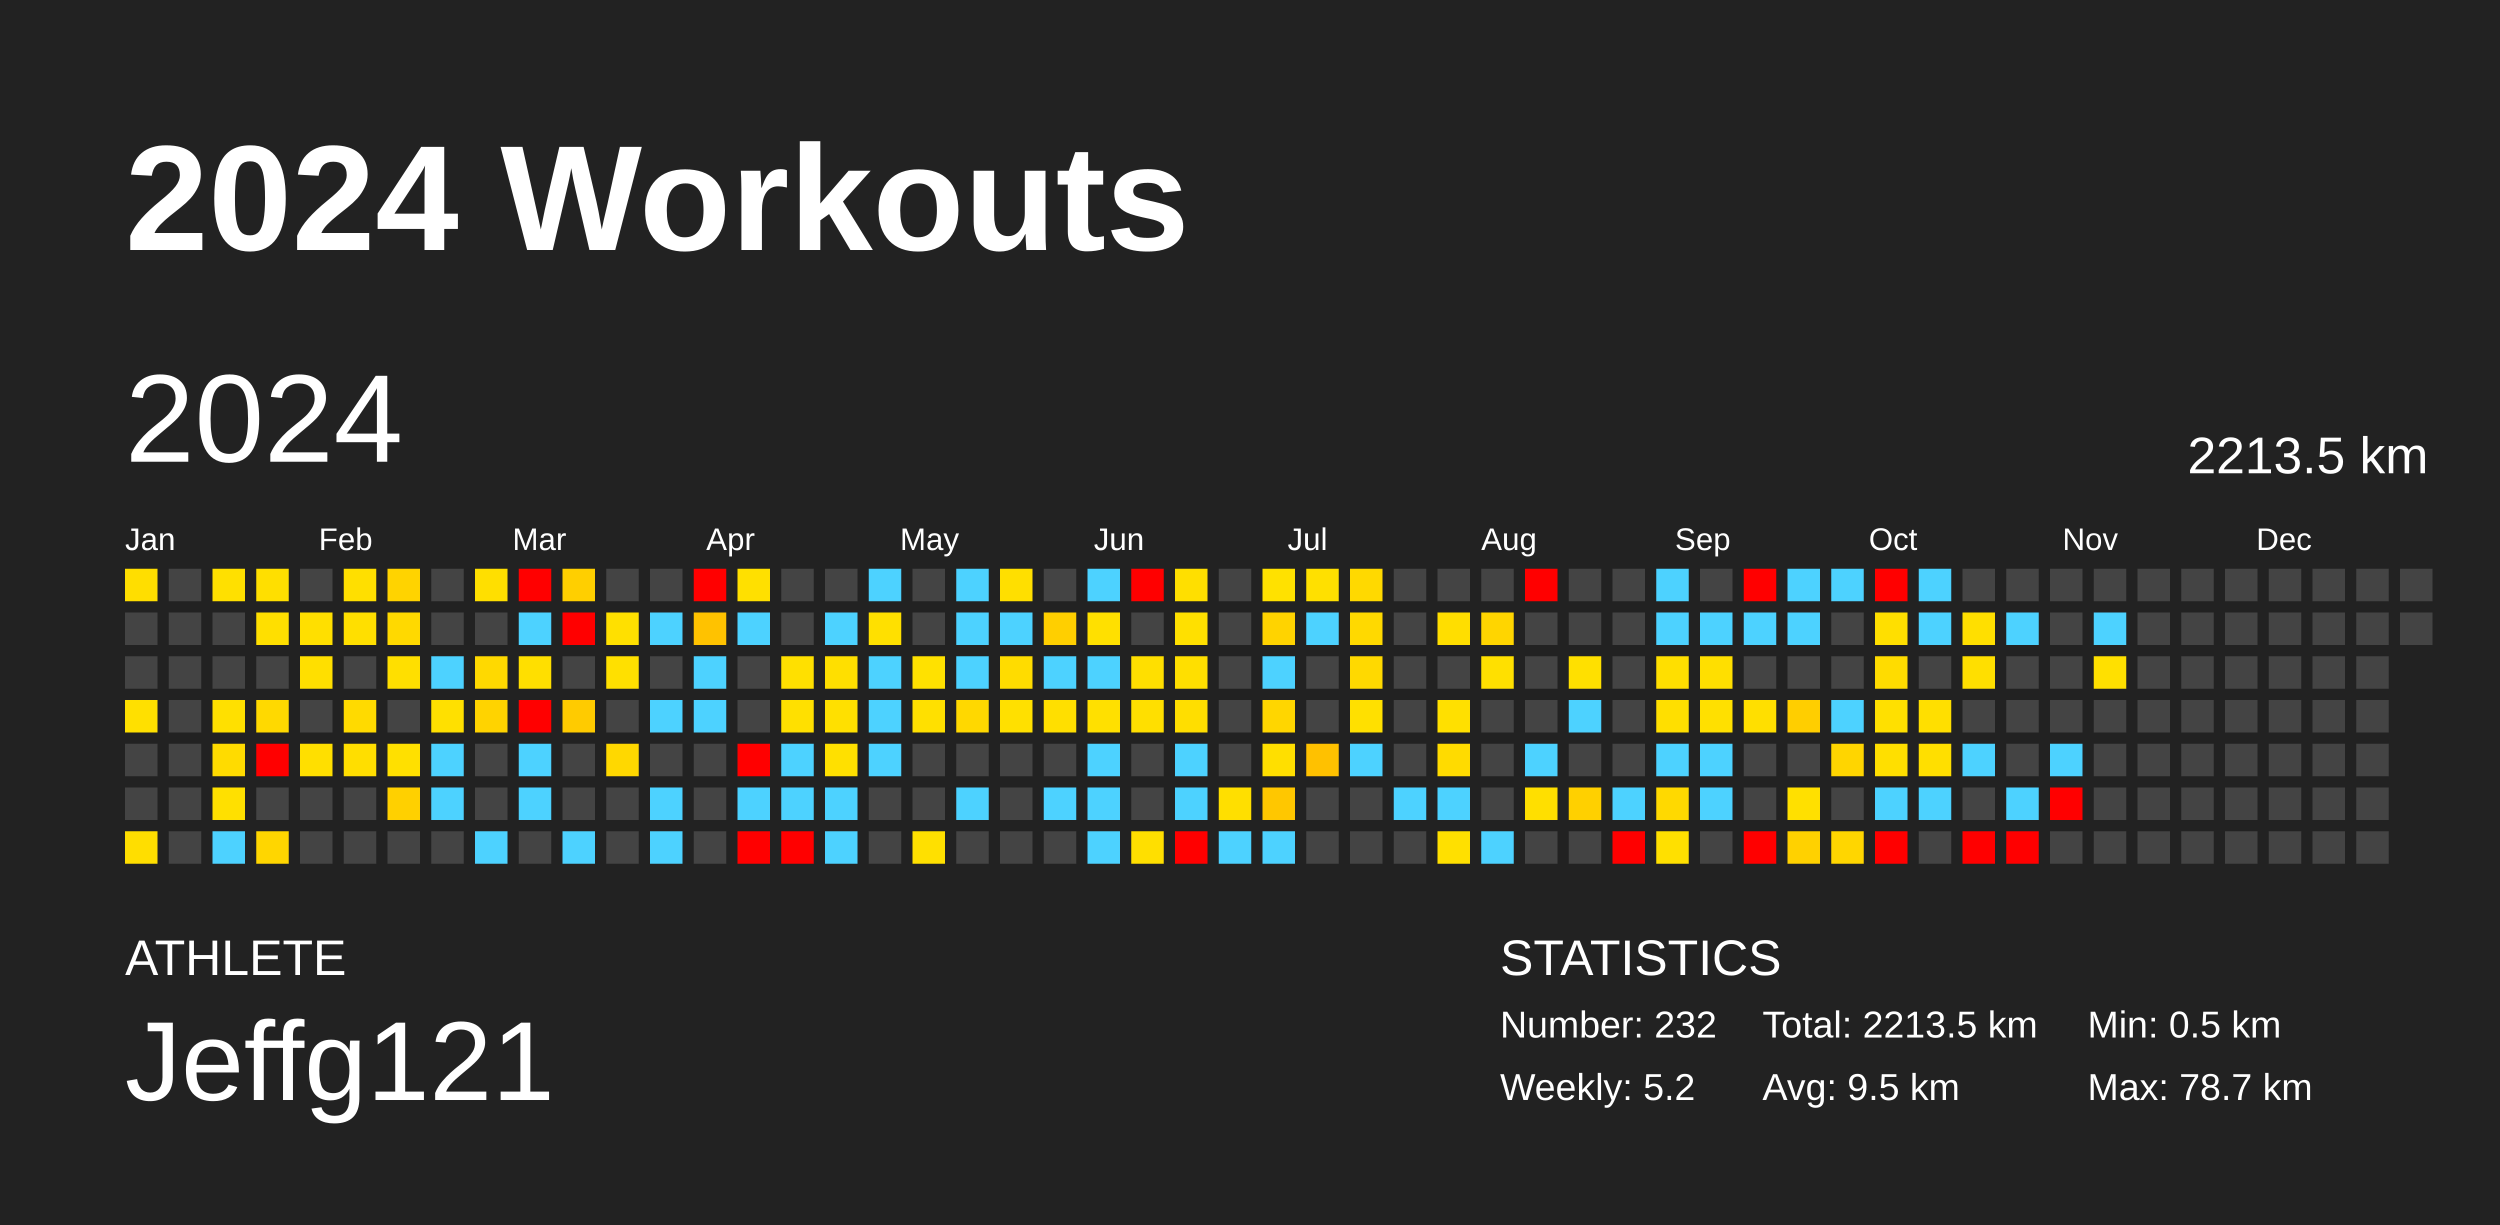
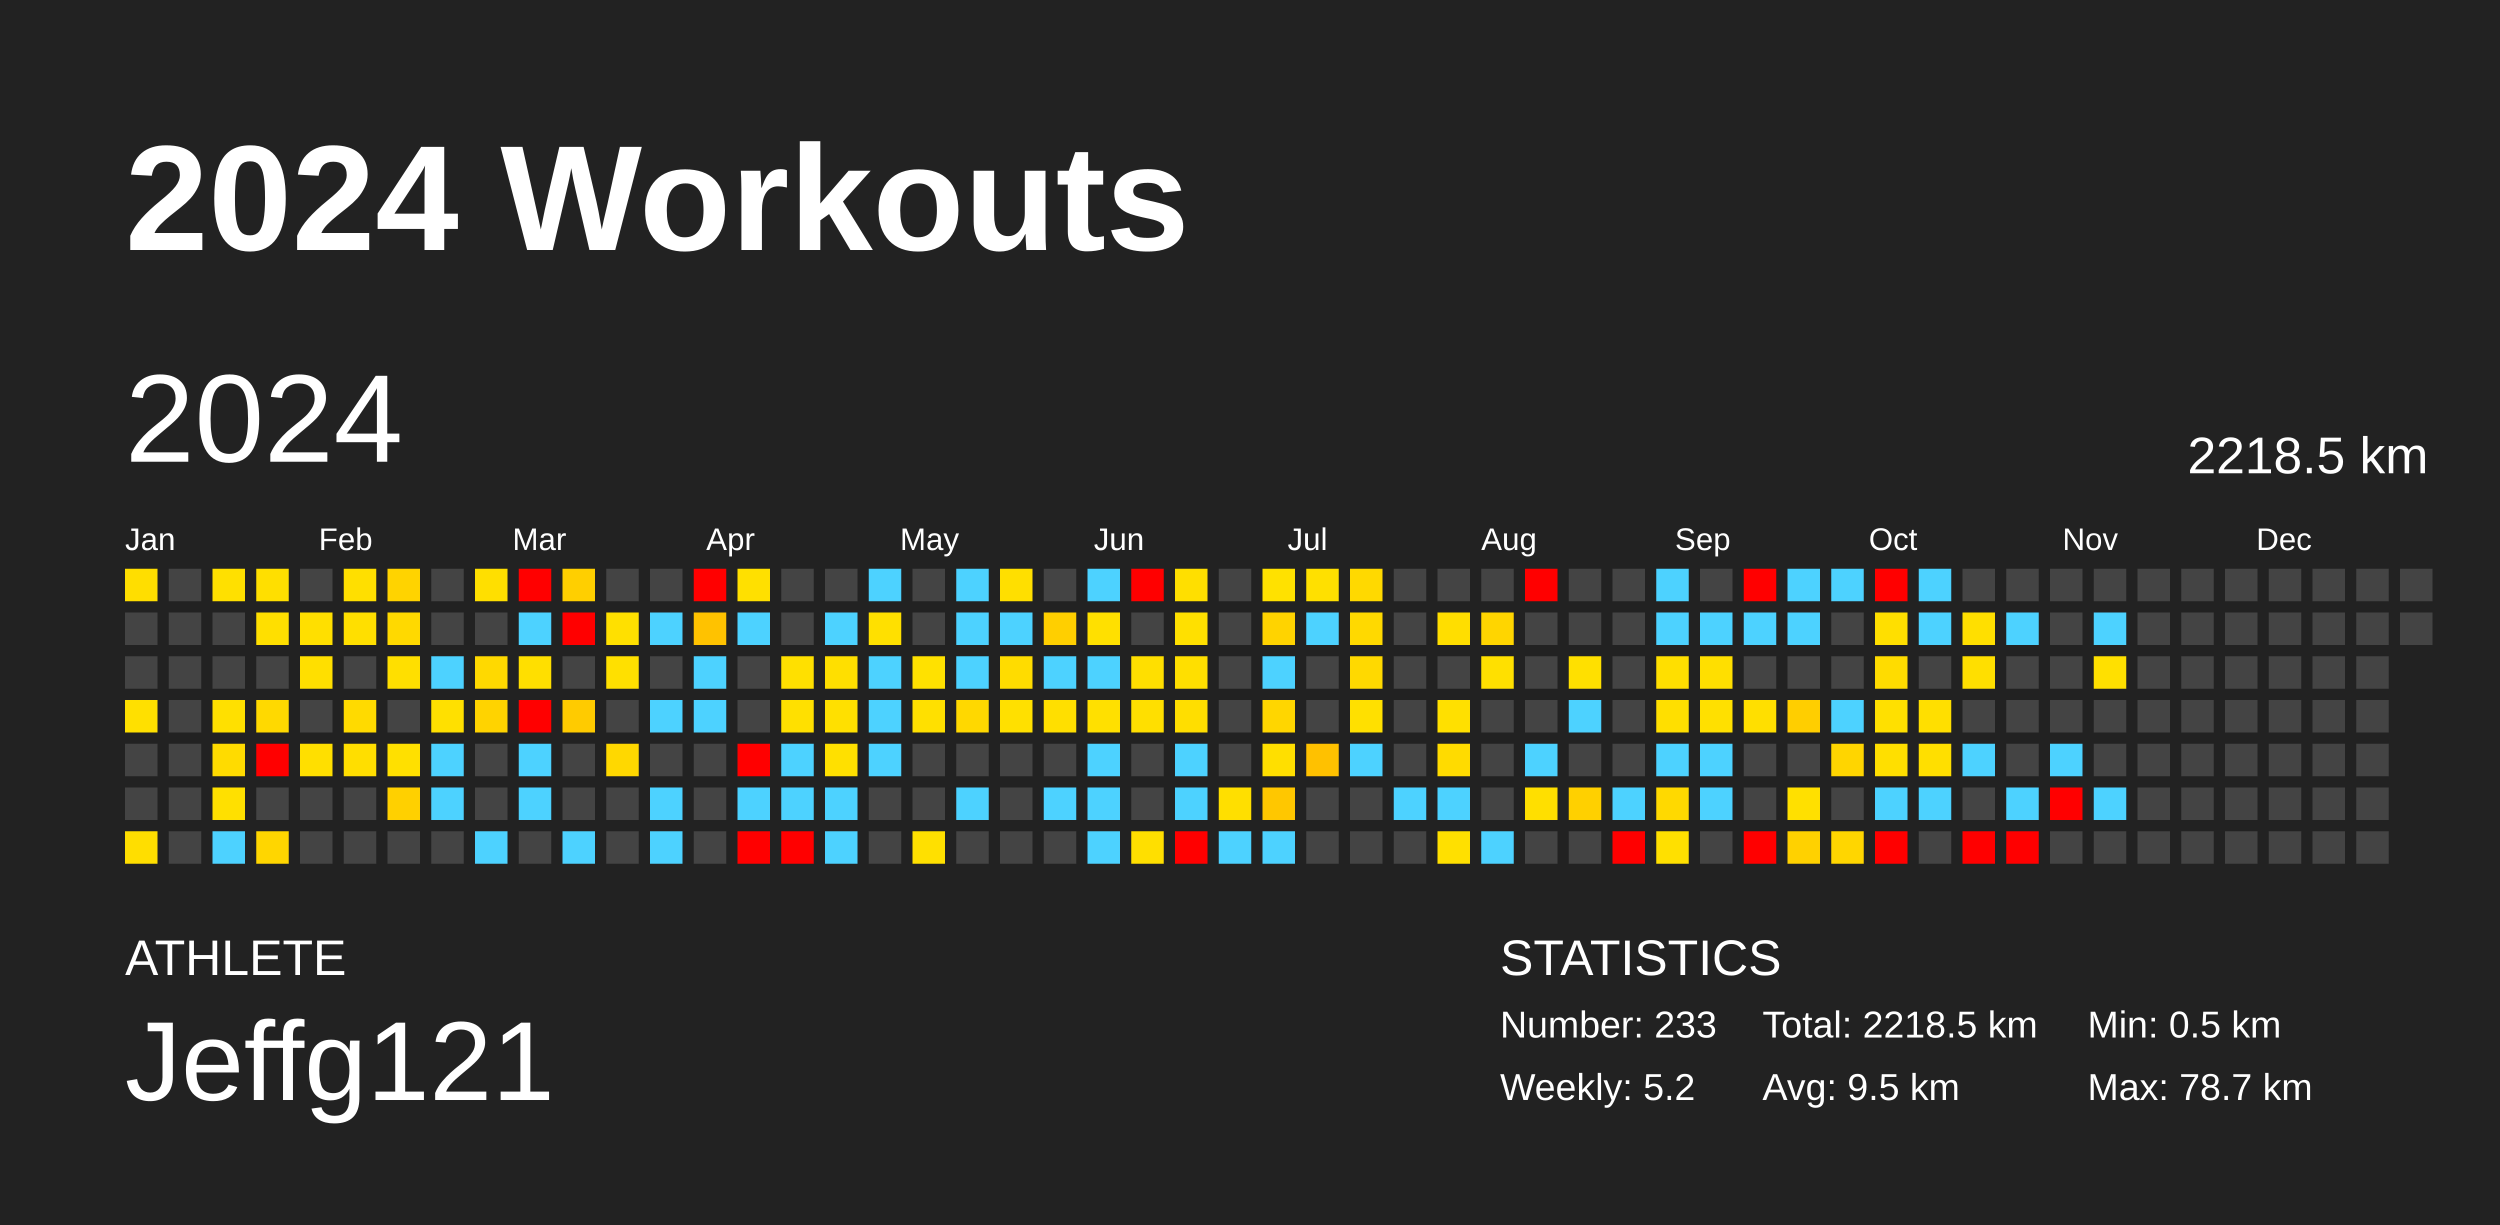
<svg xmlns="http://www.w3.org/2000/svg" baseProfile="full" height="98mm" version="1.1" viewBox="0,0,200,98" width="200mm">
  <defs />
  <rect fill="#222222" height="98" width="200" x="0" y="0" />
  <text fill="#FFFFFF" style="font-size:12px; font-family:Arial; font-weight:bold;" x="10" y="20">2024 Workouts</text>
  <text fill="#FFFFFF" style="font-size:4px; font-family:Arial" x="10" y="78">ATHLETE</text>
  <text fill="#FFFFFF" style="font-size:9px; font-family:Arial" x="10" y="88">Jeffg121</text>
  <text fill="#FFFFFF" style="font-size:4px; font-family:Arial" x="120" y="78">STATISTICS</text>
-   <text fill="#FFFFFF" style="font-size:3px; font-family:Arial" x="120" y="83">Number: 232</text>
+   <text fill="#FFFFFF" style="font-size:3px; font-family:Arial" x="120" y="83">Number: 233</text>
  <text fill="#FFFFFF" style="font-size:3px; font-family:Arial" x="120" y="88">Weekly: 5.2</text>
-   <text fill="#FFFFFF" style="font-size:3px; font-family:Arial" x="141" y="83">Total: 2213.5 km</text>
+   <text fill="#FFFFFF" style="font-size:3px; font-family:Arial" x="141" y="83">Total: 2218.5 km</text>
  <text fill="#FFFFFF" style="font-size:3px; font-family:Arial" x="141" y="88">Avg: 9.5 km</text>
  <text fill="#FFFFFF" style="font-size:3px; font-family:Arial" x="167" y="83">Min: 0.5 km</text>
  <text fill="#FFFFFF" style="font-size:3px; font-family:Arial" x="167" y="88">Max: 78.7 km</text>
  <text dominant-baseline="hanging" fill="#FFFFFF" style="font-size:10.0px; font-family:Arial;" x="10" y="30">2024</text>
-   <text dominant-baseline="hanging" fill="#FFFFFF" style="font-size:4.125px; font-family:Arial;" x="175" y="35">2213.5 km</text>
+   <text dominant-baseline="hanging" fill="#FFFFFF" style="font-size:4.125px; font-family:Arial;" x="175" y="35">2218.5 km</text>
  <text fill="#FFFFFF" style="font-size:2.5px; font-family:Arial" x="10.0" y="44">Jan</text>
  <text fill="#FFFFFF" style="font-size:2.5px; font-family:Arial" x="25.5" y="44">Feb</text>
  <text fill="#FFFFFF" style="font-size:2.5px; font-family:Arial" x="41.0" y="44">Mar</text>
  <text fill="#FFFFFF" style="font-size:2.5px; font-family:Arial" x="56.5" y="44">Apr</text>
  <text fill="#FFFFFF" style="font-size:2.5px; font-family:Arial" x="72.0" y="44">May</text>
  <text fill="#FFFFFF" style="font-size:2.5px; font-family:Arial" x="87.5" y="44">Jun</text>
  <text fill="#FFFFFF" style="font-size:2.5px; font-family:Arial" x="103.0" y="44">Jul</text>
  <text fill="#FFFFFF" style="font-size:2.5px; font-family:Arial" x="118.5" y="44">Aug</text>
  <text fill="#FFFFFF" style="font-size:2.5px; font-family:Arial" x="134.0" y="44">Sep</text>
  <text fill="#FFFFFF" style="font-size:2.5px; font-family:Arial" x="149.5" y="44">Oct</text>
  <text fill="#FFFFFF" style="font-size:2.5px; font-family:Arial" x="165.0" y="44">Nov</text>
  <text fill="#FFFFFF" style="font-size:2.5px; font-family:Arial" x="180.5" y="44">Dec</text>
  <rect fill="#ffde00" height="2.6" width="2.6" x="10.0" y="45.5" />
  <rect fill="#444444" height="2.6" width="2.6" x="10.0" y="49.0" />
  <rect fill="#444444" height="2.6" width="2.6" x="10.0" y="52.5" />
  <rect fill="#ffe000" height="2.6" width="2.6" x="10.0" y="56.0" />
  <rect fill="#444444" height="2.6" width="2.6" x="10.0" y="59.5" />
  <rect fill="#444444" height="2.6" width="2.6" x="10.0" y="63.0" />
  <rect fill="#ffde00" height="2.6" width="2.6" x="10.0" y="66.5" />
  <rect fill="#444444" height="2.6" width="2.6" x="13.5" y="45.5" />
  <rect fill="#444444" height="2.6" width="2.6" x="13.5" y="49.0" />
  <rect fill="#444444" height="2.6" width="2.6" x="13.5" y="52.5" />
  <rect fill="#444444" height="2.6" width="2.6" x="13.5" y="56.0" />
  <rect fill="#444444" height="2.6" width="2.6" x="13.5" y="59.5" />
  <rect fill="#444444" height="2.6" width="2.6" x="13.5" y="63.0" />
  <rect fill="#444444" height="2.6" width="2.6" x="13.5" y="66.5" />
  <rect fill="#ffe000" height="2.6" width="2.6" x="17.0" y="45.5" />
  <rect fill="#444444" height="2.6" width="2.6" x="17.0" y="49.0" />
  <rect fill="#444444" height="2.6" width="2.6" x="17.0" y="52.5" />
  <rect fill="#ffe000" height="2.6" width="2.6" x="17.0" y="56.0" />
  <rect fill="#ffdb00" height="2.6" width="2.6" x="17.0" y="59.5" />
  <rect fill="#ffe000" height="2.6" width="2.6" x="17.0" y="63.0" />
  <rect fill="#4dd2ff" height="2.6" width="2.6" x="17.0" y="66.5" />
  <rect fill="#ffdf00" height="2.6" width="2.6" x="20.5" y="45.5" />
  <rect fill="#ffdf00" height="2.6" width="2.6" x="20.5" y="49.0" />
  <rect fill="#444444" height="2.6" width="2.6" x="20.5" y="52.5" />
  <rect fill="#ffd900" height="2.6" width="2.6" x="20.5" y="56.0" />
  <rect fill="red" height="2.6" width="2.6" x="20.5" y="59.5" />
  <rect fill="#444444" height="2.6" width="2.6" x="20.5" y="63.0" />
  <rect fill="#ffd600" height="2.6" width="2.6" x="20.5" y="66.5" />
  <rect fill="#444444" height="2.6" width="2.6" x="24.0" y="45.5" />
  <rect fill="#ffdf00" height="2.6" width="2.6" x="24.0" y="49.0" />
  <rect fill="#ffdf00" height="2.6" width="2.6" x="24.0" y="52.5" />
  <rect fill="#444444" height="2.6" width="2.6" x="24.0" y="56.0" />
  <rect fill="#ffdf00" height="2.6" width="2.6" x="24.0" y="59.5" />
  <rect fill="#444444" height="2.6" width="2.6" x="24.0" y="63.0" />
  <rect fill="#444444" height="2.6" width="2.6" x="24.0" y="66.5" />
  <rect fill="#ffdf00" height="2.6" width="2.6" x="27.5" y="45.5" />
  <rect fill="#ffdf00" height="2.6" width="2.6" x="27.5" y="49.0" />
  <rect fill="#444444" height="2.6" width="2.6" x="27.5" y="52.5" />
  <rect fill="#ffda00" height="2.6" width="2.6" x="27.5" y="56.0" />
  <rect fill="#ffde00" height="2.6" width="2.6" x="27.5" y="59.5" />
  <rect fill="#444444" height="2.6" width="2.6" x="27.5" y="63.0" />
  <rect fill="#444444" height="2.6" width="2.6" x="27.5" y="66.5" />
  <rect fill="#ffd300" height="2.6" width="2.6" x="31.0" y="45.5" />
  <rect fill="#ffd900" height="2.6" width="2.6" x="31.0" y="49.0" />
  <rect fill="#ffdf00" height="2.6" width="2.6" x="31.0" y="52.5" />
  <rect fill="#444444" height="2.6" width="2.6" x="31.0" y="56.0" />
  <rect fill="#ffe000" height="2.6" width="2.6" x="31.0" y="59.5" />
  <rect fill="#ffd000" height="2.6" width="2.6" x="31.0" y="63.0" />
  <rect fill="#444444" height="2.6" width="2.6" x="31.0" y="66.5" />
  <rect fill="#444444" height="2.6" width="2.6" x="34.5" y="45.5" />
  <rect fill="#444444" height="2.6" width="2.6" x="34.5" y="49.0" />
  <rect fill="#4dd2ff" height="2.6" width="2.6" x="34.5" y="52.5" />
  <rect fill="#ffe000" height="2.6" width="2.6" x="34.5" y="56.0" />
  <rect fill="#4dd2ff" height="2.6" width="2.6" x="34.5" y="59.5" />
  <rect fill="#4dd2ff" height="2.6" width="2.6" x="34.5" y="63.0" />
  <rect fill="#444444" height="2.6" width="2.6" x="34.5" y="66.5" />
  <rect fill="#ffdf00" height="2.6" width="2.6" x="38.0" y="45.5" />
  <rect fill="#444444" height="2.6" width="2.6" x="38.0" y="49.0" />
  <rect fill="#ffd900" height="2.6" width="2.6" x="38.0" y="52.5" />
  <rect fill="#ffd300" height="2.6" width="2.6" x="38.0" y="56.0" />
  <rect fill="#444444" height="2.6" width="2.6" x="38.0" y="59.5" />
  <rect fill="#444444" height="2.6" width="2.6" x="38.0" y="63.0" />
  <rect fill="#4dd2ff" height="2.6" width="2.6" x="38.0" y="66.5" />
  <rect fill="red" height="2.6" width="2.6" x="41.5" y="45.5" />
  <rect fill="#4dd2ff" height="2.6" width="2.6" x="41.5" y="49.0" />
  <rect fill="#ffdf00" height="2.6" width="2.6" x="41.5" y="52.5" />
  <rect fill="red" height="2.6" width="2.6" x="41.5" y="56.0" />
  <rect fill="#4dd2ff" height="2.6" width="2.6" x="41.5" y="59.5" />
  <rect fill="#4dd2ff" height="2.6" width="2.6" x="41.5" y="63.0" />
  <rect fill="#444444" height="2.6" width="2.6" x="41.5" y="66.5" />
  <rect fill="#ffcf00" height="2.6" width="2.6" x="45.0" y="45.5" />
  <rect fill="red" height="2.6" width="2.6" x="45.0" y="49.0" />
  <rect fill="#444444" height="2.6" width="2.6" x="45.0" y="52.5" />
  <rect fill="#ffcb00" height="2.6" width="2.6" x="45.0" y="56.0" />
  <rect fill="#444444" height="2.6" width="2.6" x="45.0" y="59.5" />
  <rect fill="#444444" height="2.6" width="2.6" x="45.0" y="63.0" />
  <rect fill="#4dd2ff" height="2.6" width="2.6" x="45.0" y="66.5" />
  <rect fill="#444444" height="2.6" width="2.6" x="48.5" y="45.5" />
  <rect fill="#ffe000" height="2.6" width="2.6" x="48.5" y="49.0" />
  <rect fill="#ffe000" height="2.6" width="2.6" x="48.5" y="52.5" />
  <rect fill="#444444" height="2.6" width="2.6" x="48.5" y="56.0" />
  <rect fill="#ffd800" height="2.6" width="2.6" x="48.5" y="59.5" />
  <rect fill="#444444" height="2.6" width="2.6" x="48.5" y="63.0" />
  <rect fill="#444444" height="2.6" width="2.6" x="48.5" y="66.5" />
  <rect fill="#444444" height="2.6" width="2.6" x="52.0" y="45.5" />
  <rect fill="#4dd2ff" height="2.6" width="2.6" x="52.0" y="49.0" />
  <rect fill="#444444" height="2.6" width="2.6" x="52.0" y="52.5" />
  <rect fill="#4dd2ff" height="2.6" width="2.6" x="52.0" y="56.0" />
  <rect fill="#444444" height="2.6" width="2.6" x="52.0" y="59.5" />
  <rect fill="#4dd2ff" height="2.6" width="2.6" x="52.0" y="63.0" />
  <rect fill="#4dd2ff" height="2.6" width="2.6" x="52.0" y="66.5" />
  <rect fill="red" height="2.6" width="2.6" x="55.5" y="45.5" />
  <rect fill="#ffc200" height="2.6" width="2.6" x="55.5" y="49.0" />
  <rect fill="#4dd2ff" height="2.6" width="2.6" x="55.5" y="52.5" />
  <rect fill="#4dd2ff" height="2.6" width="2.6" x="55.5" y="56.0" />
  <rect fill="#444444" height="2.6" width="2.6" x="55.5" y="59.5" />
  <rect fill="#444444" height="2.6" width="2.6" x="55.5" y="63.0" />
  <rect fill="#444444" height="2.6" width="2.6" x="55.5" y="66.5" />
  <rect fill="#ffe000" height="2.6" width="2.6" x="59.0" y="45.5" />
  <rect fill="#4dd2ff" height="2.6" width="2.6" x="59.0" y="49.0" />
  <rect fill="#444444" height="2.6" width="2.6" x="59.0" y="52.5" />
  <rect fill="#444444" height="2.6" width="2.6" x="59.0" y="56.0" />
  <rect fill="red" height="2.6" width="2.6" x="59.0" y="59.5" />
  <rect fill="#4dd2ff" height="2.6" width="2.6" x="59.0" y="63.0" />
  <rect fill="red" height="2.6" width="2.6" x="59.0" y="66.5" />
  <rect fill="#444444" height="2.6" width="2.6" x="62.5" y="45.5" />
  <rect fill="#444444" height="2.6" width="2.6" x="62.5" y="49.0" />
  <rect fill="#ffe000" height="2.6" width="2.6" x="62.5" y="52.5" />
  <rect fill="#ffe000" height="2.6" width="2.6" x="62.5" y="56.0" />
  <rect fill="#4dd2ff" height="2.6" width="2.6" x="62.5" y="59.5" />
  <rect fill="#4dd2ff" height="2.6" width="2.6" x="62.5" y="63.0" />
  <rect fill="red" height="2.6" width="2.6" x="62.5" y="66.5" />
  <rect fill="#444444" height="2.6" width="2.6" x="66.0" y="45.5" />
  <rect fill="#4dd2ff" height="2.6" width="2.6" x="66.0" y="49.0" />
  <rect fill="#ffdf00" height="2.6" width="2.6" x="66.0" y="52.5" />
  <rect fill="#ffe000" height="2.6" width="2.6" x="66.0" y="56.0" />
  <rect fill="#ffe000" height="2.6" width="2.6" x="66.0" y="59.5" />
  <rect fill="#4dd2ff" height="2.6" width="2.6" x="66.0" y="63.0" />
  <rect fill="#4dd2ff" height="2.6" width="2.6" x="66.0" y="66.5" />
  <rect fill="#4dd2ff" height="2.6" width="2.6" x="69.5" y="45.5" />
  <rect fill="#ffe000" height="2.6" width="2.6" x="69.5" y="49.0" />
  <rect fill="#4dd2ff" height="2.6" width="2.6" x="69.5" y="52.5" />
  <rect fill="#4dd2ff" height="2.6" width="2.6" x="69.5" y="56.0" />
  <rect fill="#4dd2ff" height="2.6" width="2.6" x="69.5" y="59.5" />
  <rect fill="#444444" height="2.6" width="2.6" x="69.5" y="63.0" />
  <rect fill="#444444" height="2.6" width="2.6" x="69.5" y="66.5" />
  <rect fill="#444444" height="2.6" width="2.6" x="73.0" y="45.5" />
  <rect fill="#444444" height="2.6" width="2.6" x="73.0" y="49.0" />
  <rect fill="#ffe100" height="2.6" width="2.6" x="73.0" y="52.5" />
  <rect fill="#ffe000" height="2.6" width="2.6" x="73.0" y="56.0" />
  <rect fill="#444444" height="2.6" width="2.6" x="73.0" y="59.5" />
  <rect fill="#444444" height="2.6" width="2.6" x="73.0" y="63.0" />
  <rect fill="#ffe000" height="2.6" width="2.6" x="73.0" y="66.5" />
  <rect fill="#4dd2ff" height="2.6" width="2.6" x="76.5" y="45.5" />
  <rect fill="#4dd2ff" height="2.6" width="2.6" x="76.5" y="49.0" />
  <rect fill="#4dd2ff" height="2.6" width="2.6" x="76.5" y="52.5" />
  <rect fill="#ffd800" height="2.6" width="2.6" x="76.5" y="56.0" />
  <rect fill="#444444" height="2.6" width="2.6" x="76.5" y="59.5" />
  <rect fill="#4dd2ff" height="2.6" width="2.6" x="76.5" y="63.0" />
  <rect fill="#444444" height="2.6" width="2.6" x="76.5" y="66.5" />
  <rect fill="#ffdf00" height="2.6" width="2.6" x="80.0" y="45.5" />
  <rect fill="#4dd2ff" height="2.6" width="2.6" x="80.0" y="49.0" />
  <rect fill="#ffdc00" height="2.6" width="2.6" x="80.0" y="52.5" />
  <rect fill="#ffe000" height="2.6" width="2.6" x="80.0" y="56.0" />
  <rect fill="#444444" height="2.6" width="2.6" x="80.0" y="59.5" />
  <rect fill="#444444" height="2.6" width="2.6" x="80.0" y="63.0" />
  <rect fill="#444444" height="2.6" width="2.6" x="80.0" y="66.5" />
  <rect fill="#444444" height="2.6" width="2.6" x="83.5" y="45.5" />
  <rect fill="#ffcf00" height="2.6" width="2.6" x="83.5" y="49.0" />
  <rect fill="#4dd2ff" height="2.6" width="2.6" x="83.5" y="52.5" />
  <rect fill="#ffdf00" height="2.6" width="2.6" x="83.5" y="56.0" />
  <rect fill="#444444" height="2.6" width="2.6" x="83.5" y="59.5" />
  <rect fill="#4dd2ff" height="2.6" width="2.6" x="83.5" y="63.0" />
  <rect fill="#444444" height="2.6" width="2.6" x="83.5" y="66.5" />
  <rect fill="#4dd2ff" height="2.6" width="2.6" x="87.0" y="45.5" />
  <rect fill="#ffe000" height="2.6" width="2.6" x="87.0" y="49.0" />
  <rect fill="#4dd2ff" height="2.6" width="2.6" x="87.0" y="52.5" />
  <rect fill="#ffe000" height="2.6" width="2.6" x="87.0" y="56.0" />
  <rect fill="#4dd2ff" height="2.6" width="2.6" x="87.0" y="59.5" />
  <rect fill="#4dd2ff" height="2.6" width="2.6" x="87.0" y="63.0" />
  <rect fill="#4dd2ff" height="2.6" width="2.6" x="87.0" y="66.5" />
  <rect fill="red" height="2.6" width="2.6" x="90.5" y="45.5" />
  <rect fill="#444444" height="2.6" width="2.6" x="90.5" y="49.0" />
  <rect fill="#ffdf00" height="2.6" width="2.6" x="90.5" y="52.5" />
  <rect fill="#ffdf00" height="2.6" width="2.6" x="90.5" y="56.0" />
  <rect fill="#444444" height="2.6" width="2.6" x="90.5" y="59.5" />
  <rect fill="#444444" height="2.6" width="2.6" x="90.5" y="63.0" />
  <rect fill="#ffdf00" height="2.6" width="2.6" x="90.5" y="66.5" />
  <rect fill="#ffdf00" height="2.6" width="2.6" x="94.0" y="45.5" />
  <rect fill="#ffe000" height="2.6" width="2.6" x="94.0" y="49.0" />
  <rect fill="#ffdf00" height="2.6" width="2.6" x="94.0" y="52.5" />
  <rect fill="#ffde00" height="2.6" width="2.6" x="94.0" y="56.0" />
  <rect fill="#4dd2ff" height="2.6" width="2.6" x="94.0" y="59.5" />
  <rect fill="#4dd2ff" height="2.6" width="2.6" x="94.0" y="63.0" />
  <rect fill="red" height="2.6" width="2.6" x="94.0" y="66.5" />
  <rect fill="#444444" height="2.6" width="2.6" x="97.5" y="45.5" />
  <rect fill="#444444" height="2.6" width="2.6" x="97.5" y="49.0" />
  <rect fill="#444444" height="2.6" width="2.6" x="97.5" y="52.5" />
  <rect fill="#444444" height="2.6" width="2.6" x="97.5" y="56.0" />
  <rect fill="#444444" height="2.6" width="2.6" x="97.5" y="59.5" />
  <rect fill="#ffdf00" height="2.6" width="2.6" x="97.5" y="63.0" />
  <rect fill="#4dd2ff" height="2.6" width="2.6" x="97.5" y="66.5" />
  <rect fill="#ffe100" height="2.6" width="2.6" x="101.0" y="45.5" />
  <rect fill="#ffd300" height="2.6" width="2.6" x="101.0" y="49.0" />
  <rect fill="#4dd2ff" height="2.6" width="2.6" x="101.0" y="52.5" />
  <rect fill="#ffd600" height="2.6" width="2.6" x="101.0" y="56.0" />
  <rect fill="#ffdf00" height="2.6" width="2.6" x="101.0" y="59.5" />
  <rect fill="#ffc700" height="2.6" width="2.6" x="101.0" y="63.0" />
  <rect fill="#4dd2ff" height="2.6" width="2.6" x="101.0" y="66.5" />
  <rect fill="#ffe000" height="2.6" width="2.6" x="104.5" y="45.5" />
  <rect fill="#4dd2ff" height="2.6" width="2.6" x="104.5" y="49.0" />
  <rect fill="#444444" height="2.6" width="2.6" x="104.5" y="52.5" />
  <rect fill="#444444" height="2.6" width="2.6" x="104.5" y="56.0" />
  <rect fill="#ffc100" height="2.6" width="2.6" x="104.5" y="59.5" />
  <rect fill="#444444" height="2.6" width="2.6" x="104.5" y="63.0" />
  <rect fill="#444444" height="2.6" width="2.6" x="104.5" y="66.5" />
  <rect fill="#ffd900" height="2.6" width="2.6" x="108.0" y="45.5" />
  <rect fill="#ffd900" height="2.6" width="2.6" x="108.0" y="49.0" />
  <rect fill="#ffd900" height="2.6" width="2.6" x="108.0" y="52.5" />
  <rect fill="#ffe000" height="2.6" width="2.6" x="108.0" y="56.0" />
  <rect fill="#4dd2ff" height="2.6" width="2.6" x="108.0" y="59.5" />
  <rect fill="#444444" height="2.6" width="2.6" x="108.0" y="63.0" />
  <rect fill="#444444" height="2.6" width="2.6" x="108.0" y="66.5" />
  <rect fill="#444444" height="2.6" width="2.6" x="111.5" y="45.5" />
  <rect fill="#444444" height="2.6" width="2.6" x="111.5" y="49.0" />
  <rect fill="#444444" height="2.6" width="2.6" x="111.5" y="52.5" />
  <rect fill="#444444" height="2.6" width="2.6" x="111.5" y="56.0" />
  <rect fill="#444444" height="2.6" width="2.6" x="111.5" y="59.5" />
  <rect fill="#4dd2ff" height="2.6" width="2.6" x="111.5" y="63.0" />
  <rect fill="#444444" height="2.6" width="2.6" x="111.5" y="66.5" />
  <rect fill="#444444" height="2.6" width="2.6" x="115.0" y="45.5" />
  <rect fill="#ffde00" height="2.6" width="2.6" x="115.0" y="49.0" />
  <rect fill="#444444" height="2.6" width="2.6" x="115.0" y="52.5" />
  <rect fill="#ffe000" height="2.6" width="2.6" x="115.0" y="56.0" />
  <rect fill="#ffdb00" height="2.6" width="2.6" x="115.0" y="59.5" />
  <rect fill="#4dd2ff" height="2.6" width="2.6" x="115.0" y="63.0" />
  <rect fill="#ffe000" height="2.6" width="2.6" x="115.0" y="66.5" />
  <rect fill="#444444" height="2.6" width="2.6" x="118.5" y="45.5" />
  <rect fill="#ffd500" height="2.6" width="2.6" x="118.5" y="49.0" />
  <rect fill="#ffe000" height="2.6" width="2.6" x="118.5" y="52.5" />
  <rect fill="#444444" height="2.6" width="2.6" x="118.5" y="56.0" />
  <rect fill="#444444" height="2.6" width="2.6" x="118.5" y="59.5" />
  <rect fill="#444444" height="2.6" width="2.6" x="118.5" y="63.0" />
  <rect fill="#4dd2ff" height="2.6" width="2.6" x="118.5" y="66.5" />
  <rect fill="red" height="2.6" width="2.6" x="122.0" y="45.5" />
  <rect fill="#444444" height="2.6" width="2.6" x="122.0" y="49.0" />
  <rect fill="#444444" height="2.6" width="2.6" x="122.0" y="52.5" />
  <rect fill="#444444" height="2.6" width="2.6" x="122.0" y="56.0" />
  <rect fill="#4dd2ff" height="2.6" width="2.6" x="122.0" y="59.5" />
  <rect fill="#ffdf00" height="2.6" width="2.6" x="122.0" y="63.0" />
  <rect fill="#444444" height="2.6" width="2.6" x="122.0" y="66.5" />
  <rect fill="#444444" height="2.6" width="2.6" x="125.5" y="45.5" />
  <rect fill="#444444" height="2.6" width="2.6" x="125.5" y="49.0" />
  <rect fill="#ffe000" height="2.6" width="2.6" x="125.5" y="52.5" />
  <rect fill="#4dd2ff" height="2.6" width="2.6" x="125.5" y="56.0" />
  <rect fill="#444444" height="2.6" width="2.6" x="125.5" y="59.5" />
  <rect fill="#ffd000" height="2.6" width="2.6" x="125.5" y="63.0" />
  <rect fill="#444444" height="2.6" width="2.6" x="125.5" y="66.5" />
  <rect fill="#444444" height="2.6" width="2.6" x="129.0" y="45.5" />
  <rect fill="#444444" height="2.6" width="2.6" x="129.0" y="49.0" />
  <rect fill="#444444" height="2.6" width="2.6" x="129.0" y="52.5" />
  <rect fill="#444444" height="2.6" width="2.6" x="129.0" y="56.0" />
  <rect fill="#444444" height="2.6" width="2.6" x="129.0" y="59.5" />
  <rect fill="#4dd2ff" height="2.6" width="2.6" x="129.0" y="63.0" />
  <rect fill="red" height="2.6" width="2.6" x="129.0" y="66.5" />
  <rect fill="#4dd2ff" height="2.6" width="2.6" x="132.5" y="45.5" />
  <rect fill="#4dd2ff" height="2.6" width="2.6" x="132.5" y="49.0" />
  <rect fill="#ffdf00" height="2.6" width="2.6" x="132.5" y="52.5" />
  <rect fill="#ffdf00" height="2.6" width="2.6" x="132.5" y="56.0" />
  <rect fill="#4dd2ff" height="2.6" width="2.6" x="132.5" y="59.5" />
  <rect fill="#ffd900" height="2.6" width="2.6" x="132.5" y="63.0" />
  <rect fill="#ffe000" height="2.6" width="2.6" x="132.5" y="66.5" />
  <rect fill="#444444" height="2.6" width="2.6" x="136.0" y="45.5" />
  <rect fill="#4dd2ff" height="2.6" width="2.6" x="136.0" y="49.0" />
  <rect fill="#ffdf00" height="2.6" width="2.6" x="136.0" y="52.5" />
  <rect fill="#ffe000" height="2.6" width="2.6" x="136.0" y="56.0" />
  <rect fill="#4dd2ff" height="2.6" width="2.6" x="136.0" y="59.5" />
  <rect fill="#4dd2ff" height="2.6" width="2.6" x="136.0" y="63.0" />
  <rect fill="#444444" height="2.6" width="2.6" x="136.0" y="66.5" />
  <rect fill="red" height="2.6" width="2.6" x="139.5" y="45.5" />
  <rect fill="#4dd2ff" height="2.6" width="2.6" x="139.5" y="49.0" />
  <rect fill="#444444" height="2.6" width="2.6" x="139.5" y="52.5" />
  <rect fill="#ffdf00" height="2.6" width="2.6" x="139.5" y="56.0" />
  <rect fill="#444444" height="2.6" width="2.6" x="139.5" y="59.5" />
  <rect fill="#444444" height="2.6" width="2.6" x="139.5" y="63.0" />
  <rect fill="red" height="2.6" width="2.6" x="139.5" y="66.5" />
  <rect fill="#4dd2ff" height="2.6" width="2.6" x="143.0" y="45.5" />
  <rect fill="#4dd2ff" height="2.6" width="2.6" x="143.0" y="49.0" />
  <rect fill="#444444" height="2.6" width="2.6" x="143.0" y="52.5" />
  <rect fill="#ffce00" height="2.6" width="2.6" x="143.0" y="56.0" />
  <rect fill="#444444" height="2.6" width="2.6" x="143.0" y="59.5" />
  <rect fill="#ffe000" height="2.6" width="2.6" x="143.0" y="63.0" />
  <rect fill="#ffd100" height="2.6" width="2.6" x="143.0" y="66.5" />
  <rect fill="#4dd2ff" height="2.6" width="2.6" x="146.5" y="45.5" />
  <rect fill="#444444" height="2.6" width="2.6" x="146.5" y="49.0" />
  <rect fill="#444444" height="2.6" width="2.6" x="146.5" y="52.5" />
  <rect fill="#4dd2ff" height="2.6" width="2.6" x="146.5" y="56.0" />
  <rect fill="#ffd500" height="2.6" width="2.6" x="146.5" y="59.5" />
  <rect fill="#444444" height="2.6" width="2.6" x="146.5" y="63.0" />
  <rect fill="#ffd600" height="2.6" width="2.6" x="146.5" y="66.5" />
  <rect fill="red" height="2.6" width="2.6" x="150.0" y="45.5" />
  <rect fill="#ffdf00" height="2.6" width="2.6" x="150.0" y="49.0" />
  <rect fill="#ffdc00" height="2.6" width="2.6" x="150.0" y="52.5" />
  <rect fill="#ffe000" height="2.6" width="2.6" x="150.0" y="56.0" />
  <rect fill="#ffdf00" height="2.6" width="2.6" x="150.0" y="59.5" />
  <rect fill="#4dd2ff" height="2.6" width="2.6" x="150.0" y="63.0" />
  <rect fill="red" height="2.6" width="2.6" x="150.0" y="66.5" />
  <rect fill="#4dd2ff" height="2.6" width="2.6" x="153.5" y="45.5" />
  <rect fill="#4dd2ff" height="2.6" width="2.6" x="153.5" y="49.0" />
  <rect fill="#444444" height="2.6" width="2.6" x="153.5" y="52.5" />
  <rect fill="#ffdf00" height="2.6" width="2.6" x="153.5" y="56.0" />
  <rect fill="#ffdf00" height="2.6" width="2.6" x="153.5" y="59.5" />
  <rect fill="#4dd2ff" height="2.6" width="2.6" x="153.5" y="63.0" />
  <rect fill="#444444" height="2.6" width="2.6" x="153.5" y="66.5" />
  <rect fill="#444444" height="2.6" width="2.6" x="157.0" y="45.5" />
  <rect fill="#ffdf00" height="2.6" width="2.6" x="157.0" y="49.0" />
  <rect fill="#ffdf00" height="2.6" width="2.6" x="157.0" y="52.5" />
  <rect fill="#444444" height="2.6" width="2.6" x="157.0" y="56.0" />
  <rect fill="#4dd2ff" height="2.6" width="2.6" x="157.0" y="59.5" />
  <rect fill="#444444" height="2.6" width="2.6" x="157.0" y="63.0" />
  <rect fill="red" height="2.6" width="2.6" x="157.0" y="66.5" />
  <rect fill="#444444" height="2.6" width="2.6" x="160.5" y="45.5" />
  <rect fill="#4dd2ff" height="2.6" width="2.6" x="160.5" y="49.0" />
  <rect fill="#444444" height="2.6" width="2.6" x="160.5" y="52.5" />
  <rect fill="#444444" height="2.6" width="2.6" x="160.5" y="56.0" />
  <rect fill="#444444" height="2.6" width="2.6" x="160.5" y="59.5" />
  <rect fill="#4dd2ff" height="2.6" width="2.6" x="160.5" y="63.0" />
  <rect fill="red" height="2.6" width="2.6" x="160.5" y="66.5" />
  <rect fill="#444444" height="2.6" width="2.6" x="164.0" y="45.5" />
  <rect fill="#444444" height="2.6" width="2.6" x="164.0" y="49.0" />
  <rect fill="#444444" height="2.6" width="2.6" x="164.0" y="52.5" />
  <rect fill="#444444" height="2.6" width="2.6" x="164.0" y="56.0" />
  <rect fill="#4dd2ff" height="2.6" width="2.6" x="164.0" y="59.5" />
  <rect fill="red" height="2.6" width="2.6" x="164.0" y="63.0" />
  <rect fill="#444444" height="2.6" width="2.6" x="164.0" y="66.5" />
  <rect fill="#444444" height="2.6" width="2.6" x="167.5" y="45.5" />
  <rect fill="#4dd2ff" height="2.6" width="2.6" x="167.5" y="49.0" />
  <rect fill="#ffe000" height="2.6" width="2.6" x="167.5" y="52.5" />
  <rect fill="#444444" height="2.6" width="2.6" x="167.5" y="56.0" />
  <rect fill="#444444" height="2.6" width="2.6" x="167.5" y="59.5" />
-   <rect fill="#444444" height="2.6" width="2.6" x="167.5" y="63.0" />
+   <rect fill="#4dd2ff" height="2.6" width="2.6" x="167.5" y="63.0" />
  <rect fill="#444444" height="2.6" width="2.6" x="167.5" y="66.5" />
  <rect fill="#444444" height="2.6" width="2.6" x="171.0" y="45.5" />
  <rect fill="#444444" height="2.6" width="2.6" x="171.0" y="49.0" />
  <rect fill="#444444" height="2.6" width="2.6" x="171.0" y="52.5" />
  <rect fill="#444444" height="2.6" width="2.6" x="171.0" y="56.0" />
  <rect fill="#444444" height="2.6" width="2.6" x="171.0" y="59.5" />
  <rect fill="#444444" height="2.6" width="2.6" x="171.0" y="63.0" />
  <rect fill="#444444" height="2.6" width="2.6" x="171.0" y="66.5" />
  <rect fill="#444444" height="2.6" width="2.6" x="174.5" y="45.5" />
  <rect fill="#444444" height="2.6" width="2.6" x="174.5" y="49.0" />
  <rect fill="#444444" height="2.6" width="2.6" x="174.5" y="52.5" />
  <rect fill="#444444" height="2.6" width="2.6" x="174.5" y="56.0" />
  <rect fill="#444444" height="2.6" width="2.6" x="174.5" y="59.5" />
  <rect fill="#444444" height="2.6" width="2.6" x="174.5" y="63.0" />
  <rect fill="#444444" height="2.6" width="2.6" x="174.5" y="66.5" />
  <rect fill="#444444" height="2.6" width="2.6" x="178.0" y="45.5" />
  <rect fill="#444444" height="2.6" width="2.6" x="178.0" y="49.0" />
  <rect fill="#444444" height="2.6" width="2.6" x="178.0" y="52.5" />
  <rect fill="#444444" height="2.6" width="2.6" x="178.0" y="56.0" />
  <rect fill="#444444" height="2.6" width="2.6" x="178.0" y="59.5" />
  <rect fill="#444444" height="2.6" width="2.6" x="178.0" y="63.0" />
  <rect fill="#444444" height="2.6" width="2.6" x="178.0" y="66.5" />
  <rect fill="#444444" height="2.6" width="2.6" x="181.5" y="45.5" />
  <rect fill="#444444" height="2.6" width="2.6" x="181.5" y="49.0" />
  <rect fill="#444444" height="2.6" width="2.6" x="181.5" y="52.5" />
  <rect fill="#444444" height="2.6" width="2.6" x="181.5" y="56.0" />
  <rect fill="#444444" height="2.6" width="2.6" x="181.5" y="59.5" />
  <rect fill="#444444" height="2.6" width="2.6" x="181.5" y="63.0" />
  <rect fill="#444444" height="2.6" width="2.6" x="181.5" y="66.5" />
  <rect fill="#444444" height="2.6" width="2.6" x="185.0" y="45.5" />
  <rect fill="#444444" height="2.6" width="2.6" x="185.0" y="49.0" />
  <rect fill="#444444" height="2.6" width="2.6" x="185.0" y="52.5" />
  <rect fill="#444444" height="2.6" width="2.6" x="185.0" y="56.0" />
  <rect fill="#444444" height="2.6" width="2.6" x="185.0" y="59.5" />
  <rect fill="#444444" height="2.6" width="2.6" x="185.0" y="63.0" />
  <rect fill="#444444" height="2.6" width="2.6" x="185.0" y="66.5" />
  <rect fill="#444444" height="2.6" width="2.6" x="188.5" y="45.5" />
  <rect fill="#444444" height="2.6" width="2.6" x="188.5" y="49.0" />
  <rect fill="#444444" height="2.6" width="2.6" x="188.5" y="52.5" />
  <rect fill="#444444" height="2.6" width="2.6" x="188.5" y="56.0" />
  <rect fill="#444444" height="2.6" width="2.6" x="188.5" y="59.5" />
  <rect fill="#444444" height="2.6" width="2.6" x="188.5" y="63.0" />
  <rect fill="#444444" height="2.6" width="2.6" x="188.5" y="66.5" />
  <rect fill="#444444" height="2.6" width="2.6" x="192.0" y="45.5" />
  <rect fill="#444444" height="2.6" width="2.6" x="192.0" y="49.0" />
</svg>
